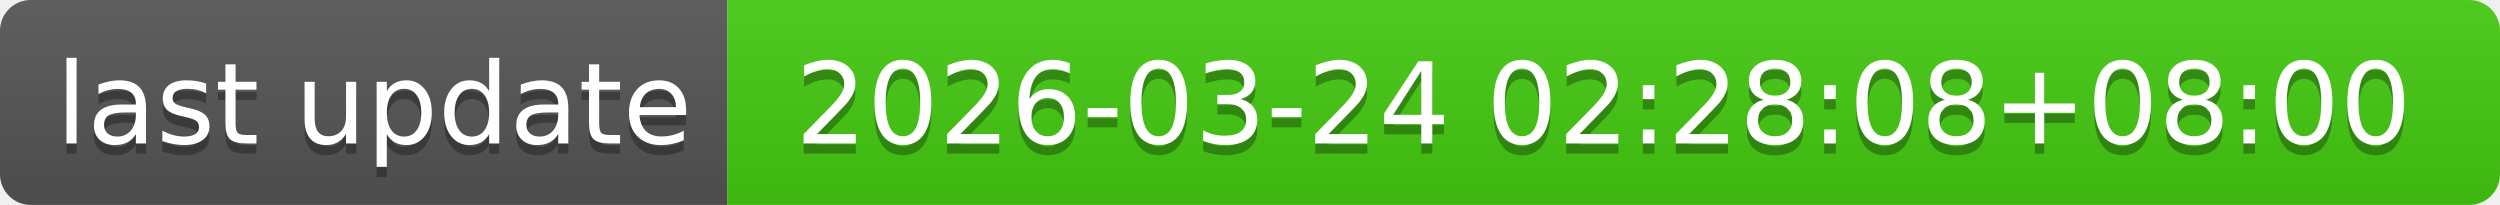
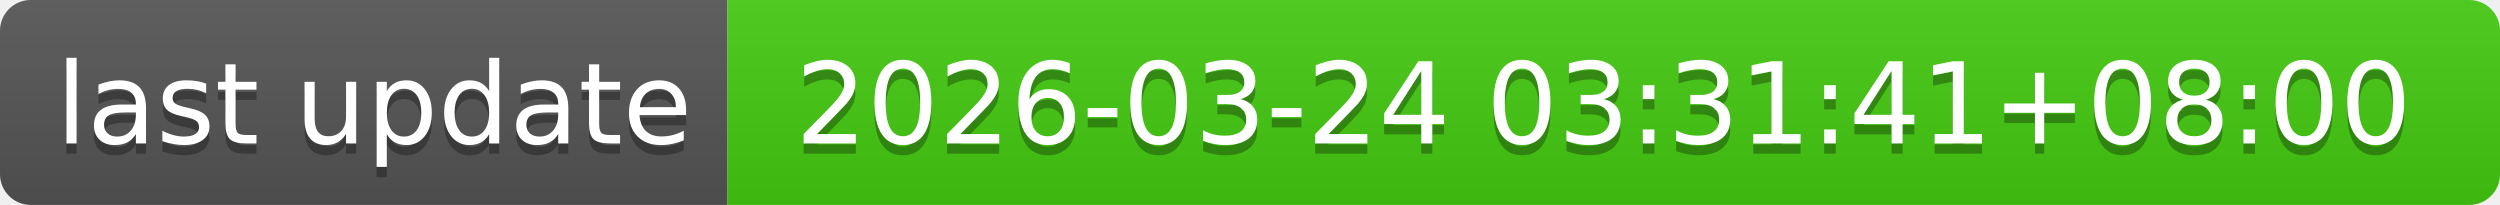
- <svg xmlns="http://www.w3.org/2000/svg" width="244" height="20" role="img" aria-label="last update: 2026-03-24 02:28:08+08:00">
+ <svg xmlns="http://www.w3.org/2000/svg" width="244" height="20" role="img" aria-label="last update: 2026-03-24 03:31:41+08:00">
  <linearGradient id="s" x2="0" y2="100%">
    <stop offset="0" stop-color="#bbb" stop-opacity=".1" />
    <stop offset="1" stop-opacity=".1" />
  </linearGradient>
  <clipPath id="r">
    <rect width="244" height="20" rx="3" fill="#fff" />
  </clipPath>
  <g clip-path="url(#r)">
    <rect width="71" height="20" fill="#555" />
    <rect x="71" width="173" height="20" fill="#4c1" />
    <rect width="244" height="20" fill="url(#s)" />
  </g>
  <g fill="#fff" text-anchor="middle" font-family="Verdana,Geneva,DejaVu Sans,sans-serif" text-rendering="geometricPrecision" font-size="110">
    <text aria-hidden="true" x="365" y="150" fill="#010101" fill-opacity=".3" transform="scale(.1)" textLength="610">last update</text>
    <text x="365" y="140" transform="scale(.1)" fill="#fff" textLength="610">last update</text>
-     <text aria-hidden="true" x="1565" y="150" fill="#010101" fill-opacity=".3" transform="scale(.1)" textLength="1630">2026-03-24 02:28:08+08:00</text>
-     <text x="1565" y="140" transform="scale(.1)" fill="#fff" textLength="1630">2026-03-24 02:28:08+08:00</text>
+     <text aria-hidden="true" x="1565" y="150" fill="#010101" fill-opacity=".3" transform="scale(.1)" textLength="1630">2026-03-24 03:31:41+08:00</text>
+     <text x="1565" y="140" transform="scale(.1)" fill="#fff" textLength="1630">2026-03-24 03:31:41+08:00</text>
  </g>
</svg>
